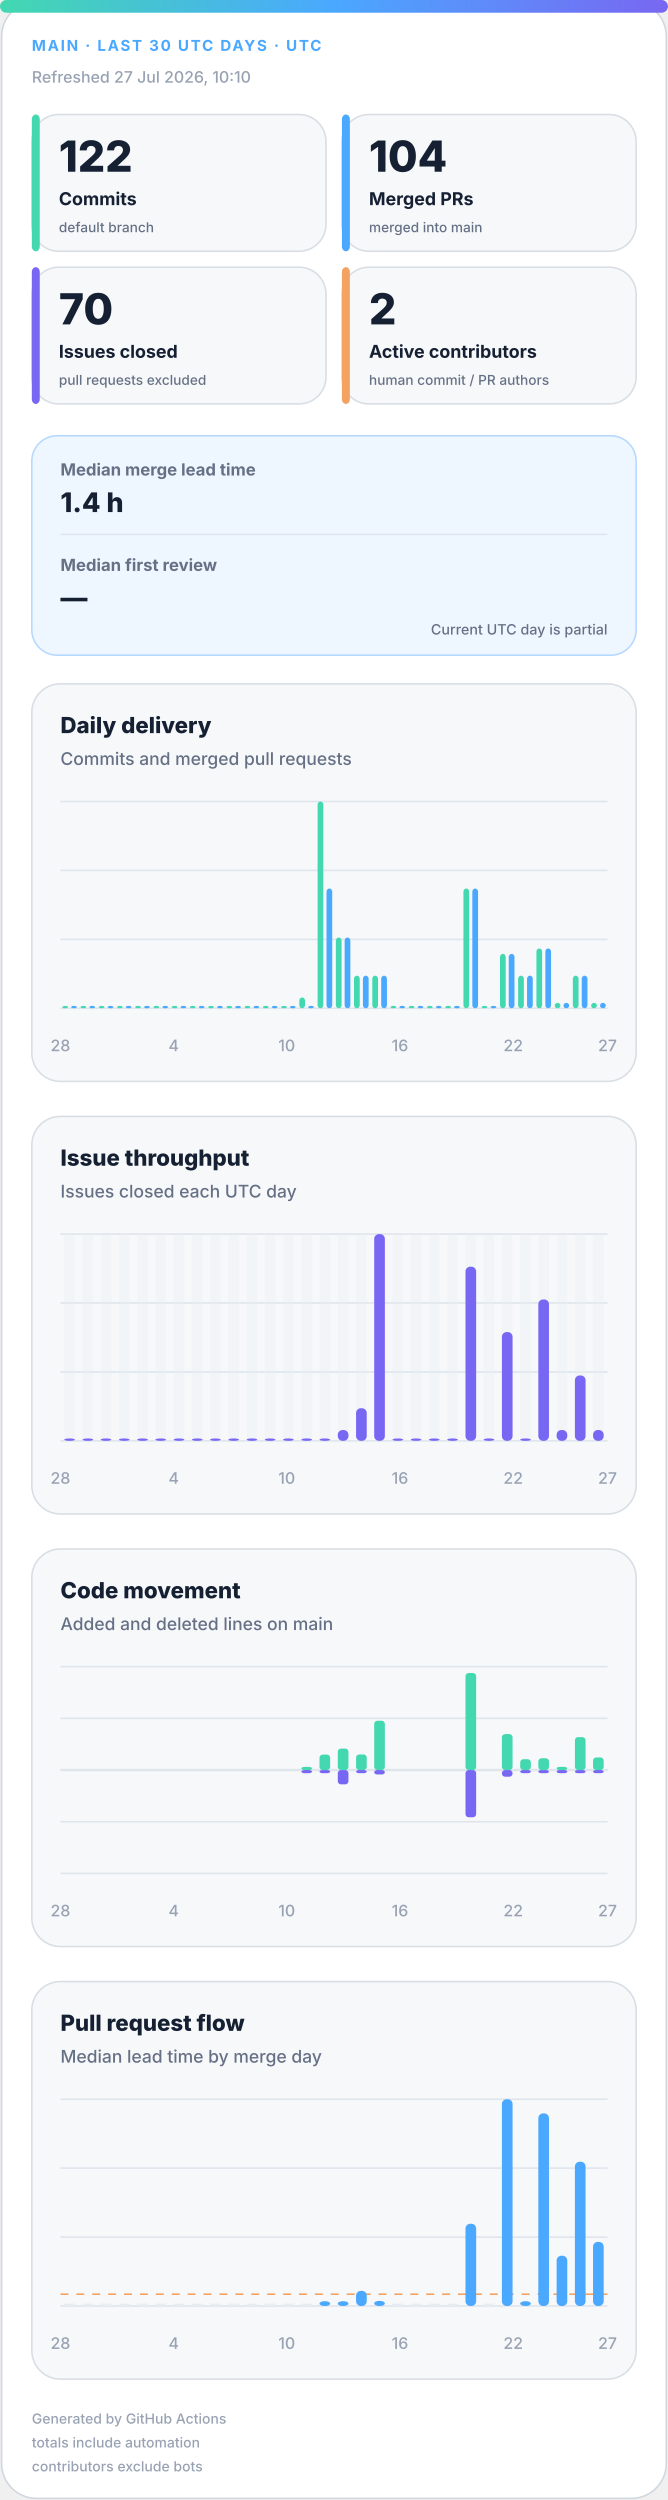
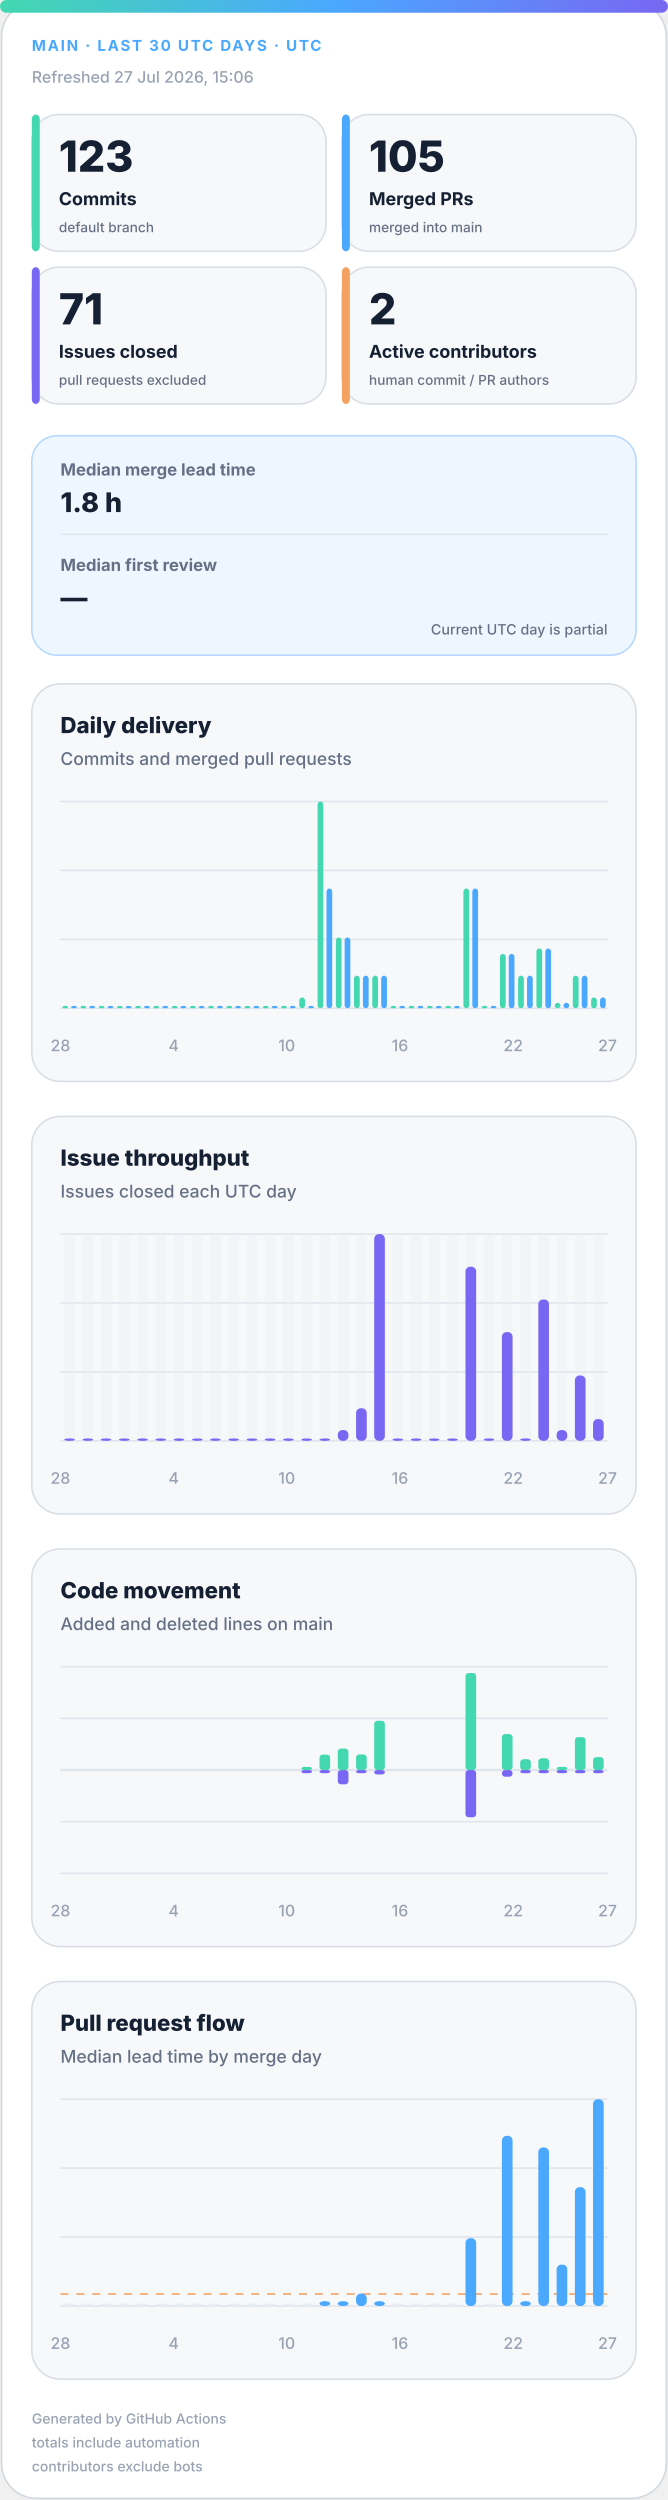
<svg xmlns="http://www.w3.org/2000/svg" width="420" height="1572" viewBox="0 0 420 1572" role="img" aria-labelledby="title desc">
  <defs>
    <linearGradient id="accent" x1="0" y1="0" x2="1" y2="0">
      <stop offset="0%" stop-color="#43d8b0" />
      <stop offset="50%" stop-color="#4aa8ff" />
      <stop offset="100%" stop-color="#7867f2" />
    </linearGradient>
    <linearGradient id="soft" x1="0" y1="0" x2="1" y2="1">
      <stop offset="0%" stop-color="#43d8b0" stop-opacity=".18" />
      <stop offset="100%" stop-color="#7867f2" stop-opacity=".12" />
    </linearGradient>
  </defs>
  <style>
.bg{fill:#fff;stroke:#d0d7de}.surface{fill:#f6f8fa;stroke:#d8dee4}.strong{fill:#eef7ff;stroke:#b6d8ff}.ink{fill:#162033}.muted{fill:#667085}.faint{fill:#98a2b3}.grid{stroke:#dfe5ec}.track{fill:#e7edf3}
.meta{font:750 11px -apple-system,BlinkMacSystemFont,"Segoe UI",sans-serif;letter-spacing:1.1px}.value{font:820 31px -apple-system,BlinkMacSystemFont,"Segoe UI",sans-serif}.label{font:720 13px -apple-system,BlinkMacSystemFont,"Segoe UI",sans-serif}.scope{font:520 10px -apple-system,BlinkMacSystemFont,"Segoe UI",sans-serif}.chart-title{font:760 14px -apple-system,BlinkMacSystemFont,"Segoe UI",sans-serif}.chart-subtitle{font:520 11px -apple-system,BlinkMacSystemFont,"Segoe UI",sans-serif}.small{font:540 10px -apple-system,BlinkMacSystemFont,"Segoe UI",sans-serif}.flow-value{font:780 17px -apple-system,BlinkMacSystemFont,"Segoe UI",sans-serif}
@media(prefers-color-scheme:dark){.bg{fill:#0d1117;stroke:#30363d}.surface{fill:#161b22;stroke:#30363d}.strong{fill:#10263a;stroke:#244d70}.ink{fill:#f0f6fc}.muted{fill:#a7b0bc}.faint{fill:#7d8590}.grid{stroke:#30363d}.track{fill:#27313d}}
</style>
  <rect class="bg" x="1" y="1" width="418" height="1570" rx="22" />
  <rect x="0" y="0" width="420" height="8" rx="4" fill="url(#accent)" />
  <text class="meta" x="20" y="32" fill="#4aa8ff" style="font-size:9.5px">MAIN · LAST 30 UTC DAYS · UTC</text>
-   <text class="small faint" x="20" y="52">Refreshed 27 Jul 2026, 10:10</text>
+   <text class="small faint" x="20" y="52">Refreshed 27 Jul 2026, 15:06</text>
  <g>
    <rect class="surface" x="20" y="72" width="185" height="86" rx="17" />
    <rect x="20" y="72" width="5" height="86" rx="3" fill="#43d8b0" />
-     <text class="value ink" x="37" y="108" style="font-size:27px">122</text>
+     <text class="value ink" x="37" y="108" style="font-size:27px">123</text>
    <text class="label ink" x="37" y="129" style="font-size:11.2px">Commits</text>
    <text class="scope muted" x="37" y="146" style="font-size:8.6px">default branch</text>
  </g>
  <g>
    <rect class="surface" x="215" y="72" width="185" height="86" rx="17" />
    <rect x="215" y="72" width="5" height="86" rx="3" fill="#4aa8ff" />
-     <text class="value ink" x="232" y="108" style="font-size:27px">104</text>
+     <text class="value ink" x="232" y="108" style="font-size:27px">105</text>
    <text class="label ink" x="232" y="129" style="font-size:11.2px">Merged PRs</text>
    <text class="scope muted" x="232" y="146" style="font-size:8.6px">merged into main</text>
  </g>
  <g>
    <rect class="surface" x="20" y="168" width="185" height="86" rx="17" />
    <rect x="20" y="168" width="5" height="86" rx="3" fill="#7867f2" />
-     <text class="value ink" x="37" y="204" style="font-size:27px">70</text>
+     <text class="value ink" x="37" y="204" style="font-size:27px">71</text>
    <text class="label ink" x="37" y="225" style="font-size:11.2px">Issues closed</text>
    <text class="scope muted" x="37" y="242" style="font-size:8.6px">pull requests excluded</text>
  </g>
  <g>
    <rect class="surface" x="215" y="168" width="185" height="86" rx="17" />
    <rect x="215" y="168" width="5" height="86" rx="3" fill="#f4a261" />
    <text class="value ink" x="232" y="204" style="font-size:27px">2</text>
    <text class="label ink" x="232" y="225" style="font-size:11.2px">Active contributors</text>
    <text class="scope muted" x="232" y="242" style="font-size:8.6px">human commit / PR authors</text>
  </g>
  <g>
    <rect class="strong" x="20" y="274" width="380" height="138" rx="16" fill="url(#soft)" />
    <text class="label muted" x="38" y="299" style="font-size:10.5px">Median merge lead time</text>
-     <text class="flow-value ink" x="38" y="322">1.4 h</text>
+     <text class="flow-value ink" x="38" y="322">1.8 h</text>
    <line class="grid" x1="38" y1="336" x2="382" y2="336" />
    <text class="label muted" x="38" y="359" style="font-size:10.5px">Median first review</text>
    <text class="flow-value ink" x="38" y="382">—</text>
    <text class="scope muted" x="382" y="399" text-anchor="end" style="font-size:9px">Current UTC day is partial</text>
  </g>
  <g>
    <rect class="surface" x="20" y="430" width="380" height="250" rx="18" />
    <text class="chart-title ink" x="38" y="461">Daily delivery</text>
    <text class="chart-subtitle muted" x="38" y="481">Commits and merged pull requests</text>
    <line class="grid" x1="38" y1="504.0" x2="382" y2="504.0" />
    <line class="grid" x1="38" y1="547.3" x2="382" y2="547.3" />
    <line class="grid" x1="38" y1="590.7" x2="382" y2="590.7" />
    <line class="grid" x1="38" y1="634.0" x2="382" y2="634.0" />
    <rect x="39.2" y="632.5" width="3.6" height="1.5" rx="2" fill="#43d8b0" />
    <rect x="44.7" y="632.5" width="3.6" height="1.5" rx="2" fill="#4aa8ff" />
    <rect x="50.6" y="632.5" width="3.6" height="1.5" rx="2" fill="#43d8b0" />
    <rect x="56.2" y="632.5" width="3.6" height="1.5" rx="2" fill="#4aa8ff" />
    <rect x="62.1" y="632.5" width="3.6" height="1.5" rx="2" fill="#43d8b0" />
    <rect x="67.7" y="632.5" width="3.6" height="1.5" rx="2" fill="#4aa8ff" />
    <rect x="73.6" y="632.5" width="3.6" height="1.5" rx="2" fill="#43d8b0" />
    <rect x="79.1" y="632.5" width="3.6" height="1.5" rx="2" fill="#4aa8ff" />
    <rect x="85.0" y="632.5" width="3.6" height="1.5" rx="2" fill="#43d8b0" />
    <rect x="90.6" y="632.5" width="3.6" height="1.5" rx="2" fill="#4aa8ff" />
    <rect x="96.5" y="632.5" width="3.6" height="1.5" rx="2" fill="#43d8b0" />
    <rect x="102.1" y="632.5" width="3.6" height="1.5" rx="2" fill="#4aa8ff" />
    <rect x="108.0" y="632.5" width="3.6" height="1.5" rx="2" fill="#43d8b0" />
    <rect x="113.5" y="632.5" width="3.6" height="1.5" rx="2" fill="#4aa8ff" />
    <rect x="119.4" y="632.5" width="3.6" height="1.5" rx="2" fill="#43d8b0" />
    <rect x="125.0" y="632.5" width="3.6" height="1.5" rx="2" fill="#4aa8ff" />
    <rect x="130.9" y="632.5" width="3.6" height="1.5" rx="2" fill="#43d8b0" />
    <rect x="136.5" y="632.5" width="3.6" height="1.5" rx="2" fill="#4aa8ff" />
    <rect x="142.4" y="632.5" width="3.6" height="1.5" rx="2" fill="#43d8b0" />
    <rect x="147.9" y="632.5" width="3.6" height="1.5" rx="2" fill="#4aa8ff" />
    <rect x="153.8" y="632.5" width="3.6" height="1.5" rx="2" fill="#43d8b0" />
    <rect x="159.4" y="632.5" width="3.6" height="1.5" rx="2" fill="#4aa8ff" />
    <rect x="165.3" y="632.5" width="3.6" height="1.5" rx="2" fill="#43d8b0" />
    <rect x="170.9" y="632.5" width="3.6" height="1.5" rx="2" fill="#4aa8ff" />
    <rect x="176.8" y="632.5" width="3.6" height="1.5" rx="2" fill="#43d8b0" />
    <rect x="182.3" y="632.5" width="3.6" height="1.5" rx="2" fill="#4aa8ff" />
    <rect x="188.2" y="627.2" width="3.6" height="6.8" rx="2" fill="#43d8b0" />
    <rect x="193.8" y="632.5" width="3.6" height="1.5" rx="2" fill="#4aa8ff" />
    <rect x="199.7" y="504.0" width="3.6" height="130.0" rx="2" fill="#43d8b0" />
    <rect x="205.3" y="558.7" width="3.6" height="75.3" rx="2" fill="#4aa8ff" />
    <rect x="211.2" y="589.5" width="3.6" height="44.5" rx="2" fill="#43d8b0" />
    <rect x="216.7" y="589.5" width="3.6" height="44.5" rx="2" fill="#4aa8ff" />
    <rect x="222.6" y="613.5" width="3.6" height="20.5" rx="2" fill="#43d8b0" />
    <rect x="228.2" y="613.5" width="3.6" height="20.5" rx="2" fill="#4aa8ff" />
    <rect x="234.1" y="613.5" width="3.6" height="20.5" rx="2" fill="#43d8b0" />
    <rect x="239.7" y="613.5" width="3.6" height="20.5" rx="2" fill="#4aa8ff" />
    <rect x="245.6" y="632.5" width="3.6" height="1.5" rx="2" fill="#43d8b0" />
    <rect x="251.1" y="632.5" width="3.6" height="1.5" rx="2" fill="#4aa8ff" />
    <rect x="257.0" y="632.5" width="3.6" height="1.5" rx="2" fill="#43d8b0" />
    <rect x="262.6" y="632.5" width="3.6" height="1.5" rx="2" fill="#4aa8ff" />
    <rect x="268.5" y="632.5" width="3.6" height="1.5" rx="2" fill="#43d8b0" />
    <rect x="274.1" y="632.5" width="3.6" height="1.5" rx="2" fill="#4aa8ff" />
    <rect x="280.0" y="632.5" width="3.6" height="1.5" rx="2" fill="#43d8b0" />
    <rect x="285.5" y="632.5" width="3.6" height="1.5" rx="2" fill="#4aa8ff" />
    <rect x="291.4" y="558.7" width="3.6" height="75.3" rx="2" fill="#43d8b0" />
    <rect x="297.0" y="558.7" width="3.6" height="75.3" rx="2" fill="#4aa8ff" />
    <rect x="302.9" y="632.5" width="3.6" height="1.5" rx="2" fill="#43d8b0" />
    <rect x="308.5" y="632.5" width="3.6" height="1.5" rx="2" fill="#4aa8ff" />
    <rect x="314.4" y="599.8" width="3.6" height="34.2" rx="2" fill="#43d8b0" />
    <rect x="319.9" y="599.8" width="3.6" height="34.2" rx="2" fill="#4aa8ff" />
    <rect x="325.8" y="613.5" width="3.6" height="20.5" rx="2" fill="#43d8b0" />
    <rect x="331.4" y="613.5" width="3.6" height="20.5" rx="2" fill="#4aa8ff" />
    <rect x="337.3" y="596.4" width="3.6" height="37.6" rx="2" fill="#43d8b0" />
    <rect x="342.9" y="596.4" width="3.6" height="37.6" rx="2" fill="#4aa8ff" />
    <rect x="348.8" y="630.6" width="3.6" height="3.4" rx="2" fill="#43d8b0" />
    <rect x="354.3" y="630.6" width="3.6" height="3.4" rx="2" fill="#4aa8ff" />
    <rect x="360.2" y="613.5" width="3.6" height="20.5" rx="2" fill="#43d8b0" />
    <rect x="365.8" y="613.5" width="3.6" height="20.5" rx="2" fill="#4aa8ff" />
-     <rect x="371.7" y="630.6" width="3.6" height="3.4" rx="2" fill="#43d8b0" />
-     <rect x="377.3" y="630.6" width="3.6" height="3.4" rx="2" fill="#4aa8ff" />
+     <rect x="371.7" y="627.2" width="3.6" height="6.8" rx="2" fill="#43d8b0" />
+     <rect x="377.3" y="627.2" width="3.6" height="6.8" rx="2" fill="#4aa8ff" />
    <text class="small faint" x="38.0" y="661" text-anchor="middle">28</text>
    <text class="small faint" x="109.2" y="661" text-anchor="middle">4</text>
    <text class="small faint" x="180.3" y="661" text-anchor="middle">10</text>
    <text class="small faint" x="251.5" y="661" text-anchor="middle">16</text>
    <text class="small faint" x="322.7" y="661" text-anchor="middle">22</text>
    <text class="small faint" x="382.0" y="661" text-anchor="middle">27</text>
  </g>
  <g>
    <rect class="surface" x="20" y="702" width="380" height="250" rx="18" />
    <text class="chart-title ink" x="38" y="733">Issue throughput</text>
    <text class="chart-subtitle muted" x="38" y="753">Issues closed each UTC day</text>
    <line class="grid" x1="38" y1="776.0" x2="382" y2="776.0" />
    <line class="grid" x1="38" y1="819.3" x2="382" y2="819.3" />
    <line class="grid" x1="38" y1="862.7" x2="382" y2="862.7" />
    <line class="grid" x1="38" y1="906.0" x2="382" y2="906.0" />
    <g>
      <rect class="track" x="40.4" y="776" width="6.7" height="130" rx="3" opacity=".3" />
      <rect x="40.4" y="904.5" width="6.7" height="1.5" rx="3" fill="#7867f2" />
    </g>
    <g>
      <rect class="track" x="51.9" y="776" width="6.7" height="130" rx="3" opacity=".3" />
      <rect x="51.9" y="904.5" width="6.7" height="1.5" rx="3" fill="#7867f2" />
    </g>
    <g>
      <rect class="track" x="63.3" y="776" width="6.7" height="130" rx="3" opacity=".3" />
      <rect x="63.3" y="904.5" width="6.7" height="1.5" rx="3" fill="#7867f2" />
    </g>
    <g>
      <rect class="track" x="74.8" y="776" width="6.7" height="130" rx="3" opacity=".3" />
      <rect x="74.8" y="904.5" width="6.7" height="1.5" rx="3" fill="#7867f2" />
    </g>
    <g>
      <rect class="track" x="86.3" y="776" width="6.7" height="130" rx="3" opacity=".3" />
      <rect x="86.3" y="904.5" width="6.7" height="1.5" rx="3" fill="#7867f2" />
    </g>
    <g>
      <rect class="track" x="97.7" y="776" width="6.7" height="130" rx="3" opacity=".3" />
      <rect x="97.7" y="904.5" width="6.7" height="1.5" rx="3" fill="#7867f2" />
    </g>
    <g>
      <rect class="track" x="109.2" y="776" width="6.7" height="130" rx="3" opacity=".3" />
      <rect x="109.2" y="904.5" width="6.7" height="1.5" rx="3" fill="#7867f2" />
    </g>
    <g>
      <rect class="track" x="120.7" y="776" width="6.7" height="130" rx="3" opacity=".3" />
      <rect x="120.7" y="904.5" width="6.7" height="1.5" rx="3" fill="#7867f2" />
    </g>
    <g>
      <rect class="track" x="132.1" y="776" width="6.7" height="130" rx="3" opacity=".3" />
      <rect x="132.1" y="904.5" width="6.7" height="1.5" rx="3" fill="#7867f2" />
    </g>
    <g>
      <rect class="track" x="143.6" y="776" width="6.7" height="130" rx="3" opacity=".3" />
      <rect x="143.6" y="904.5" width="6.7" height="1.5" rx="3" fill="#7867f2" />
    </g>
    <g>
      <rect class="track" x="155.1" y="776" width="6.7" height="130" rx="3" opacity=".3" />
      <rect x="155.1" y="904.5" width="6.7" height="1.5" rx="3" fill="#7867f2" />
    </g>
    <g>
      <rect class="track" x="166.5" y="776" width="6.7" height="130" rx="3" opacity=".3" />
      <rect x="166.5" y="904.5" width="6.7" height="1.5" rx="3" fill="#7867f2" />
    </g>
    <g>
      <rect class="track" x="178.0" y="776" width="6.7" height="130" rx="3" opacity=".3" />
      <rect x="178.0" y="904.5" width="6.7" height="1.5" rx="3" fill="#7867f2" />
    </g>
    <g>
      <rect class="track" x="189.5" y="776" width="6.7" height="130" rx="3" opacity=".3" />
      <rect x="189.5" y="904.5" width="6.7" height="1.5" rx="3" fill="#7867f2" />
    </g>
    <g>
      <rect class="track" x="200.9" y="776" width="6.7" height="130" rx="3" opacity=".3" />
      <rect x="200.9" y="904.5" width="6.7" height="1.5" rx="3" fill="#7867f2" />
    </g>
    <g>
      <rect class="track" x="212.4" y="776" width="6.7" height="130" rx="3" opacity=".3" />
      <rect x="212.4" y="899.2" width="6.7" height="6.8" rx="3" fill="#7867f2" />
    </g>
    <g>
      <rect class="track" x="223.9" y="776" width="6.7" height="130" rx="3" opacity=".3" />
      <rect x="223.9" y="885.5" width="6.7" height="20.5" rx="3" fill="#7867f2" />
    </g>
    <g>
      <rect class="track" x="235.3" y="776" width="6.7" height="130" rx="3" opacity=".3" />
      <rect x="235.3" y="776.0" width="6.7" height="130.0" rx="3" fill="#7867f2" />
    </g>
    <g>
      <rect class="track" x="246.8" y="776" width="6.7" height="130" rx="3" opacity=".3" />
      <rect x="246.8" y="904.5" width="6.7" height="1.5" rx="3" fill="#7867f2" />
    </g>
    <g>
      <rect class="track" x="258.3" y="776" width="6.7" height="130" rx="3" opacity=".3" />
      <rect x="258.3" y="904.5" width="6.7" height="1.5" rx="3" fill="#7867f2" />
    </g>
    <g>
      <rect class="track" x="269.7" y="776" width="6.7" height="130" rx="3" opacity=".3" />
      <rect x="269.7" y="904.5" width="6.7" height="1.5" rx="3" fill="#7867f2" />
    </g>
    <g>
      <rect class="track" x="281.2" y="776" width="6.7" height="130" rx="3" opacity=".3" />
      <rect x="281.2" y="904.5" width="6.7" height="1.5" rx="3" fill="#7867f2" />
    </g>
    <g>
      <rect class="track" x="292.7" y="776" width="6.7" height="130" rx="3" opacity=".3" />
      <rect x="292.7" y="796.5" width="6.7" height="109.5" rx="3" fill="#7867f2" />
    </g>
    <g>
      <rect class="track" x="304.1" y="776" width="6.7" height="130" rx="3" opacity=".3" />
      <rect x="304.1" y="904.5" width="6.7" height="1.5" rx="3" fill="#7867f2" />
    </g>
    <g>
      <rect class="track" x="315.6" y="776" width="6.7" height="130" rx="3" opacity=".3" />
      <rect x="315.6" y="837.6" width="6.7" height="68.4" rx="3" fill="#7867f2" />
    </g>
    <g>
      <rect class="track" x="327.1" y="776" width="6.7" height="130" rx="3" opacity=".3" />
      <rect x="327.1" y="904.5" width="6.7" height="1.5" rx="3" fill="#7867f2" />
    </g>
    <g>
      <rect class="track" x="338.5" y="776" width="6.7" height="130" rx="3" opacity=".3" />
      <rect x="338.5" y="817.1" width="6.7" height="88.9" rx="3" fill="#7867f2" />
    </g>
    <g>
      <rect class="track" x="350.0" y="776" width="6.7" height="130" rx="3" opacity=".3" />
      <rect x="350.0" y="899.2" width="6.7" height="6.8" rx="3" fill="#7867f2" />
    </g>
    <g>
      <rect class="track" x="361.5" y="776" width="6.7" height="130" rx="3" opacity=".3" />
      <rect x="361.5" y="864.9" width="6.7" height="41.1" rx="3" fill="#7867f2" />
    </g>
    <g>
      <rect class="track" x="372.9" y="776" width="6.7" height="130" rx="3" opacity=".3" />
-       <rect x="372.9" y="899.2" width="6.7" height="6.8" rx="3" fill="#7867f2" />
+       <rect x="372.9" y="892.3" width="6.7" height="13.7" rx="3" fill="#7867f2" />
    </g>
    <text class="small faint" x="38.0" y="933" text-anchor="middle">28</text>
    <text class="small faint" x="109.2" y="933" text-anchor="middle">4</text>
    <text class="small faint" x="180.3" y="933" text-anchor="middle">10</text>
    <text class="small faint" x="251.5" y="933" text-anchor="middle">16</text>
    <text class="small faint" x="322.7" y="933" text-anchor="middle">22</text>
    <text class="small faint" x="382.0" y="933" text-anchor="middle">27</text>
  </g>
  <g>
    <rect class="surface" x="20" y="974" width="380" height="250" rx="18" />
    <text class="chart-title ink" x="38" y="1005">Code movement</text>
    <text class="chart-subtitle muted" x="38" y="1025">Added and deleted lines on main</text>
    <line class="grid" x1="38" y1="1048.0" x2="382" y2="1048.0" />
    <line class="grid" x1="38" y1="1080.5" x2="382" y2="1080.5" />
    <line class="grid" x1="38" y1="1113.0" x2="382" y2="1113.0" />
    <line class="grid" x1="38" y1="1145.5" x2="382" y2="1145.5" />
    <line class="grid" x1="38" y1="1178.0" x2="382" y2="1178.0" />
    <line class="grid" x1="38" y1="1113" x2="382" y2="1113" stroke-width="1.5" />
    <rect x="40.4" y="1113.0" width="6.7" height="0.0" rx="2" fill="#43d8b0" />
    <rect x="40.4" y="1113" width="6.7" height="0.0" rx="2" fill="#7867f2" />
    <rect x="51.9" y="1113.0" width="6.7" height="0.0" rx="2" fill="#43d8b0" />
    <rect x="51.9" y="1113" width="6.7" height="0.0" rx="2" fill="#7867f2" />
    <rect x="63.3" y="1113.0" width="6.7" height="0.0" rx="2" fill="#43d8b0" />
    <rect x="63.3" y="1113" width="6.7" height="0.0" rx="2" fill="#7867f2" />
    <rect x="74.8" y="1113.0" width="6.7" height="0.0" rx="2" fill="#43d8b0" />
    <rect x="74.8" y="1113" width="6.7" height="0.0" rx="2" fill="#7867f2" />
    <rect x="86.3" y="1113.0" width="6.7" height="0.0" rx="2" fill="#43d8b0" />
    <rect x="86.3" y="1113" width="6.7" height="0.0" rx="2" fill="#7867f2" />
    <rect x="97.7" y="1113.0" width="6.7" height="0.0" rx="2" fill="#43d8b0" />
    <rect x="97.7" y="1113" width="6.7" height="0.0" rx="2" fill="#7867f2" />
    <rect x="109.2" y="1113.0" width="6.7" height="0.0" rx="2" fill="#43d8b0" />
    <rect x="109.2" y="1113" width="6.7" height="0.0" rx="2" fill="#7867f2" />
    <rect x="120.7" y="1113.0" width="6.7" height="0.0" rx="2" fill="#43d8b0" />
    <rect x="120.7" y="1113" width="6.7" height="0.0" rx="2" fill="#7867f2" />
    <rect x="132.1" y="1113.0" width="6.7" height="0.0" rx="2" fill="#43d8b0" />
    <rect x="132.1" y="1113" width="6.7" height="0.0" rx="2" fill="#7867f2" />
    <rect x="143.6" y="1113.0" width="6.7" height="0.0" rx="2" fill="#43d8b0" />
    <rect x="143.6" y="1113" width="6.7" height="0.0" rx="2" fill="#7867f2" />
    <rect x="155.1" y="1113.0" width="6.7" height="0.0" rx="2" fill="#43d8b0" />
    <rect x="155.1" y="1113" width="6.7" height="0.0" rx="2" fill="#7867f2" />
    <rect x="166.5" y="1113.0" width="6.7" height="0.0" rx="2" fill="#43d8b0" />
    <rect x="166.5" y="1113" width="6.7" height="0.0" rx="2" fill="#7867f2" />
    <rect x="178.0" y="1113.0" width="6.7" height="0.0" rx="2" fill="#43d8b0" />
    <rect x="178.0" y="1113" width="6.7" height="0.0" rx="2" fill="#7867f2" />
    <rect x="189.5" y="1111.0" width="6.7" height="2.0" rx="2" fill="#43d8b0" />
    <rect x="189.5" y="1113" width="6.7" height="2.0" rx="2" fill="#7867f2" />
    <rect x="200.9" y="1103.3" width="6.7" height="9.7" rx="2" fill="#43d8b0" />
    <rect x="200.9" y="1113" width="6.7" height="2.0" rx="2" fill="#7867f2" />
    <rect x="212.4" y="1099.5" width="6.7" height="13.5" rx="2" fill="#43d8b0" />
    <rect x="212.4" y="1113" width="6.7" height="9.0" rx="2" fill="#7867f2" />
    <rect x="223.9" y="1103.2" width="6.7" height="9.8" rx="2" fill="#43d8b0" />
    <rect x="223.9" y="1113" width="6.7" height="2.0" rx="2" fill="#7867f2" />
    <rect x="235.3" y="1082.0" width="6.7" height="31.0" rx="2" fill="#43d8b0" />
    <rect x="235.3" y="1113" width="6.7" height="2.8" rx="2" fill="#7867f2" />
    <rect x="246.8" y="1113.0" width="6.7" height="0.0" rx="2" fill="#43d8b0" />
    <rect x="246.8" y="1113" width="6.7" height="0.0" rx="2" fill="#7867f2" />
    <rect x="258.3" y="1113.0" width="6.7" height="0.0" rx="2" fill="#43d8b0" />
    <rect x="258.3" y="1113" width="6.7" height="0.0" rx="2" fill="#7867f2" />
    <rect x="269.7" y="1113.0" width="6.7" height="0.0" rx="2" fill="#43d8b0" />
    <rect x="269.7" y="1113" width="6.7" height="0.0" rx="2" fill="#7867f2" />
    <rect x="281.2" y="1113.0" width="6.7" height="0.0" rx="2" fill="#43d8b0" />
    <rect x="281.2" y="1113" width="6.7" height="0.0" rx="2" fill="#7867f2" />
    <rect x="292.7" y="1052.0" width="6.7" height="61.0" rx="2" fill="#43d8b0" />
    <rect x="292.7" y="1113" width="6.7" height="29.7" rx="2" fill="#7867f2" />
    <rect x="304.1" y="1113.0" width="6.7" height="0.0" rx="2" fill="#43d8b0" />
    <rect x="304.1" y="1113" width="6.7" height="0.0" rx="2" fill="#7867f2" />
    <rect x="315.6" y="1090.4" width="6.7" height="22.6" rx="2" fill="#43d8b0" />
    <rect x="315.6" y="1113" width="6.7" height="4.2" rx="2" fill="#7867f2" />
    <rect x="327.1" y="1106.2" width="6.7" height="6.8" rx="2" fill="#43d8b0" />
    <rect x="327.1" y="1113" width="6.7" height="2.0" rx="2" fill="#7867f2" />
    <rect x="338.5" y="1105.6" width="6.7" height="7.4" rx="2" fill="#43d8b0" />
    <rect x="338.5" y="1113" width="6.7" height="2.0" rx="2" fill="#7867f2" />
    <rect x="350.0" y="1111.0" width="6.7" height="2.0" rx="2" fill="#43d8b0" />
    <rect x="350.0" y="1113" width="6.7" height="2.0" rx="2" fill="#7867f2" />
    <rect x="361.5" y="1092.3" width="6.7" height="20.7" rx="2" fill="#43d8b0" />
    <rect x="361.5" y="1113" width="6.7" height="2.0" rx="2" fill="#7867f2" />
-     <rect x="372.9" y="1105.1" width="6.7" height="7.9" rx="2" fill="#43d8b0" />
+     <rect x="372.9" y="1104.9" width="6.7" height="8.1" rx="2" fill="#43d8b0" />
    <rect x="372.9" y="1113" width="6.7" height="2.0" rx="2" fill="#7867f2" />
    <text class="small faint" x="38.0" y="1205" text-anchor="middle">28</text>
    <text class="small faint" x="109.2" y="1205" text-anchor="middle">4</text>
    <text class="small faint" x="180.3" y="1205" text-anchor="middle">10</text>
    <text class="small faint" x="251.5" y="1205" text-anchor="middle">16</text>
    <text class="small faint" x="322.7" y="1205" text-anchor="middle">22</text>
    <text class="small faint" x="382.0" y="1205" text-anchor="middle">27</text>
  </g>
  <g>
    <rect class="surface" x="20" y="1246" width="380" height="250" rx="18" />
    <text class="chart-title ink" x="38" y="1277">Pull request flow</text>
    <text class="chart-subtitle muted" x="38" y="1297">Median lead time by merge day</text>
    <line class="grid" x1="38" y1="1320.0" x2="382" y2="1320.0" />
    <line class="grid" x1="38" y1="1363.3" x2="382" y2="1363.3" />
    <line class="grid" x1="38" y1="1406.7" x2="382" y2="1406.7" />
    <line class="grid" x1="38" y1="1450.0" x2="382" y2="1450.0" />
-     <line x1="38" y1="1442.6" x2="382" y2="1442.6" stroke="#f4a261" stroke-dasharray="5 5" />
+     <line x1="38" y1="1442.5" x2="382" y2="1442.5" stroke="#f4a261" stroke-dasharray="5 5" />
    <rect class="track" x="40.4" y="1448.5" width="6.7" height="1.5" />
    <rect class="track" x="51.9" y="1448.5" width="6.7" height="1.5" />
    <rect class="track" x="63.3" y="1448.5" width="6.7" height="1.5" />
    <rect class="track" x="74.8" y="1448.5" width="6.7" height="1.5" />
    <rect class="track" x="86.3" y="1448.5" width="6.7" height="1.5" />
    <rect class="track" x="97.7" y="1448.5" width="6.7" height="1.5" />
    <rect class="track" x="109.2" y="1448.5" width="6.7" height="1.5" />
    <rect class="track" x="120.7" y="1448.5" width="6.7" height="1.5" />
    <rect class="track" x="132.1" y="1448.5" width="6.7" height="1.5" />
    <rect class="track" x="143.6" y="1448.5" width="6.7" height="1.5" />
    <rect class="track" x="155.1" y="1448.5" width="6.7" height="1.5" />
    <rect class="track" x="166.5" y="1448.5" width="6.7" height="1.5" />
    <rect class="track" x="178.0" y="1448.5" width="6.7" height="1.5" />
    <rect class="track" x="189.5" y="1448.5" width="6.7" height="1.5" />
    <rect x="200.9" y="1447.0" width="6.7" height="3.0" rx="3" fill="#4aa8ff" />
    <rect x="212.4" y="1447.0" width="6.7" height="3.0" rx="3" fill="#4aa8ff" />
-     <rect x="223.9" y="1440.5" width="6.7" height="9.5" rx="3" fill="#4aa8ff" />
-     <rect x="235.3" y="1446.8" width="6.7" height="3.2" rx="3" fill="#4aa8ff" />
+     <rect x="223.9" y="1442.2" width="6.7" height="7.8" rx="3" fill="#4aa8ff" />
+     <rect x="235.3" y="1447.0" width="6.7" height="3.0" rx="3" fill="#4aa8ff" />
    <rect class="track" x="246.8" y="1448.5" width="6.7" height="1.5" />
    <rect class="track" x="258.3" y="1448.5" width="6.7" height="1.5" />
    <rect class="track" x="269.7" y="1448.5" width="6.7" height="1.5" />
    <rect class="track" x="281.2" y="1448.5" width="6.7" height="1.5" />
-     <rect x="292.7" y="1398.3" width="6.7" height="51.7" rx="3" fill="#4aa8ff" />
+     <rect x="292.7" y="1407.4" width="6.7" height="42.6" rx="3" fill="#4aa8ff" />
    <rect class="track" x="304.1" y="1448.5" width="6.7" height="1.5" />
-     <rect x="315.6" y="1320.0" width="6.7" height="130.0" rx="3" fill="#4aa8ff" />
+     <rect x="315.6" y="1343.0" width="6.7" height="107.0" rx="3" fill="#4aa8ff" />
    <rect x="327.1" y="1447.0" width="6.7" height="3.0" rx="3" fill="#4aa8ff" />
-     <rect x="338.5" y="1328.9" width="6.7" height="121.1" rx="3" fill="#4aa8ff" />
-     <rect x="350.0" y="1418.4" width="6.7" height="31.6" rx="3" fill="#4aa8ff" />
-     <rect x="361.5" y="1359.3" width="6.7" height="90.7" rx="3" fill="#4aa8ff" />
-     <rect x="372.9" y="1409.7" width="6.7" height="40.3" rx="3" fill="#4aa8ff" />
+     <rect x="338.5" y="1350.3" width="6.7" height="99.7" rx="3" fill="#4aa8ff" />
+     <rect x="350.0" y="1424.0" width="6.7" height="26.0" rx="3" fill="#4aa8ff" />
+     <rect x="361.5" y="1375.3" width="6.7" height="74.7" rx="3" fill="#4aa8ff" />
+     <rect x="372.9" y="1320.0" width="6.7" height="130.0" rx="3" fill="#4aa8ff" />
    <text class="small faint" x="38.0" y="1477" text-anchor="middle">28</text>
    <text class="small faint" x="109.2" y="1477" text-anchor="middle">4</text>
    <text class="small faint" x="180.3" y="1477" text-anchor="middle">10</text>
    <text class="small faint" x="251.5" y="1477" text-anchor="middle">16</text>
    <text class="small faint" x="322.7" y="1477" text-anchor="middle">22</text>
    <text class="small faint" x="382.0" y="1477" text-anchor="middle">27</text>
  </g>
  <text class="small faint" x="20" y="1524" style="font-size:8.8px">Generated by GitHub Actions</text>
  <text class="small faint" x="20" y="1539" style="font-size:8.8px">totals include automation</text>
  <text class="small faint" x="20" y="1554" style="font-size:8.8px">contributors exclude bots</text>
</svg>
